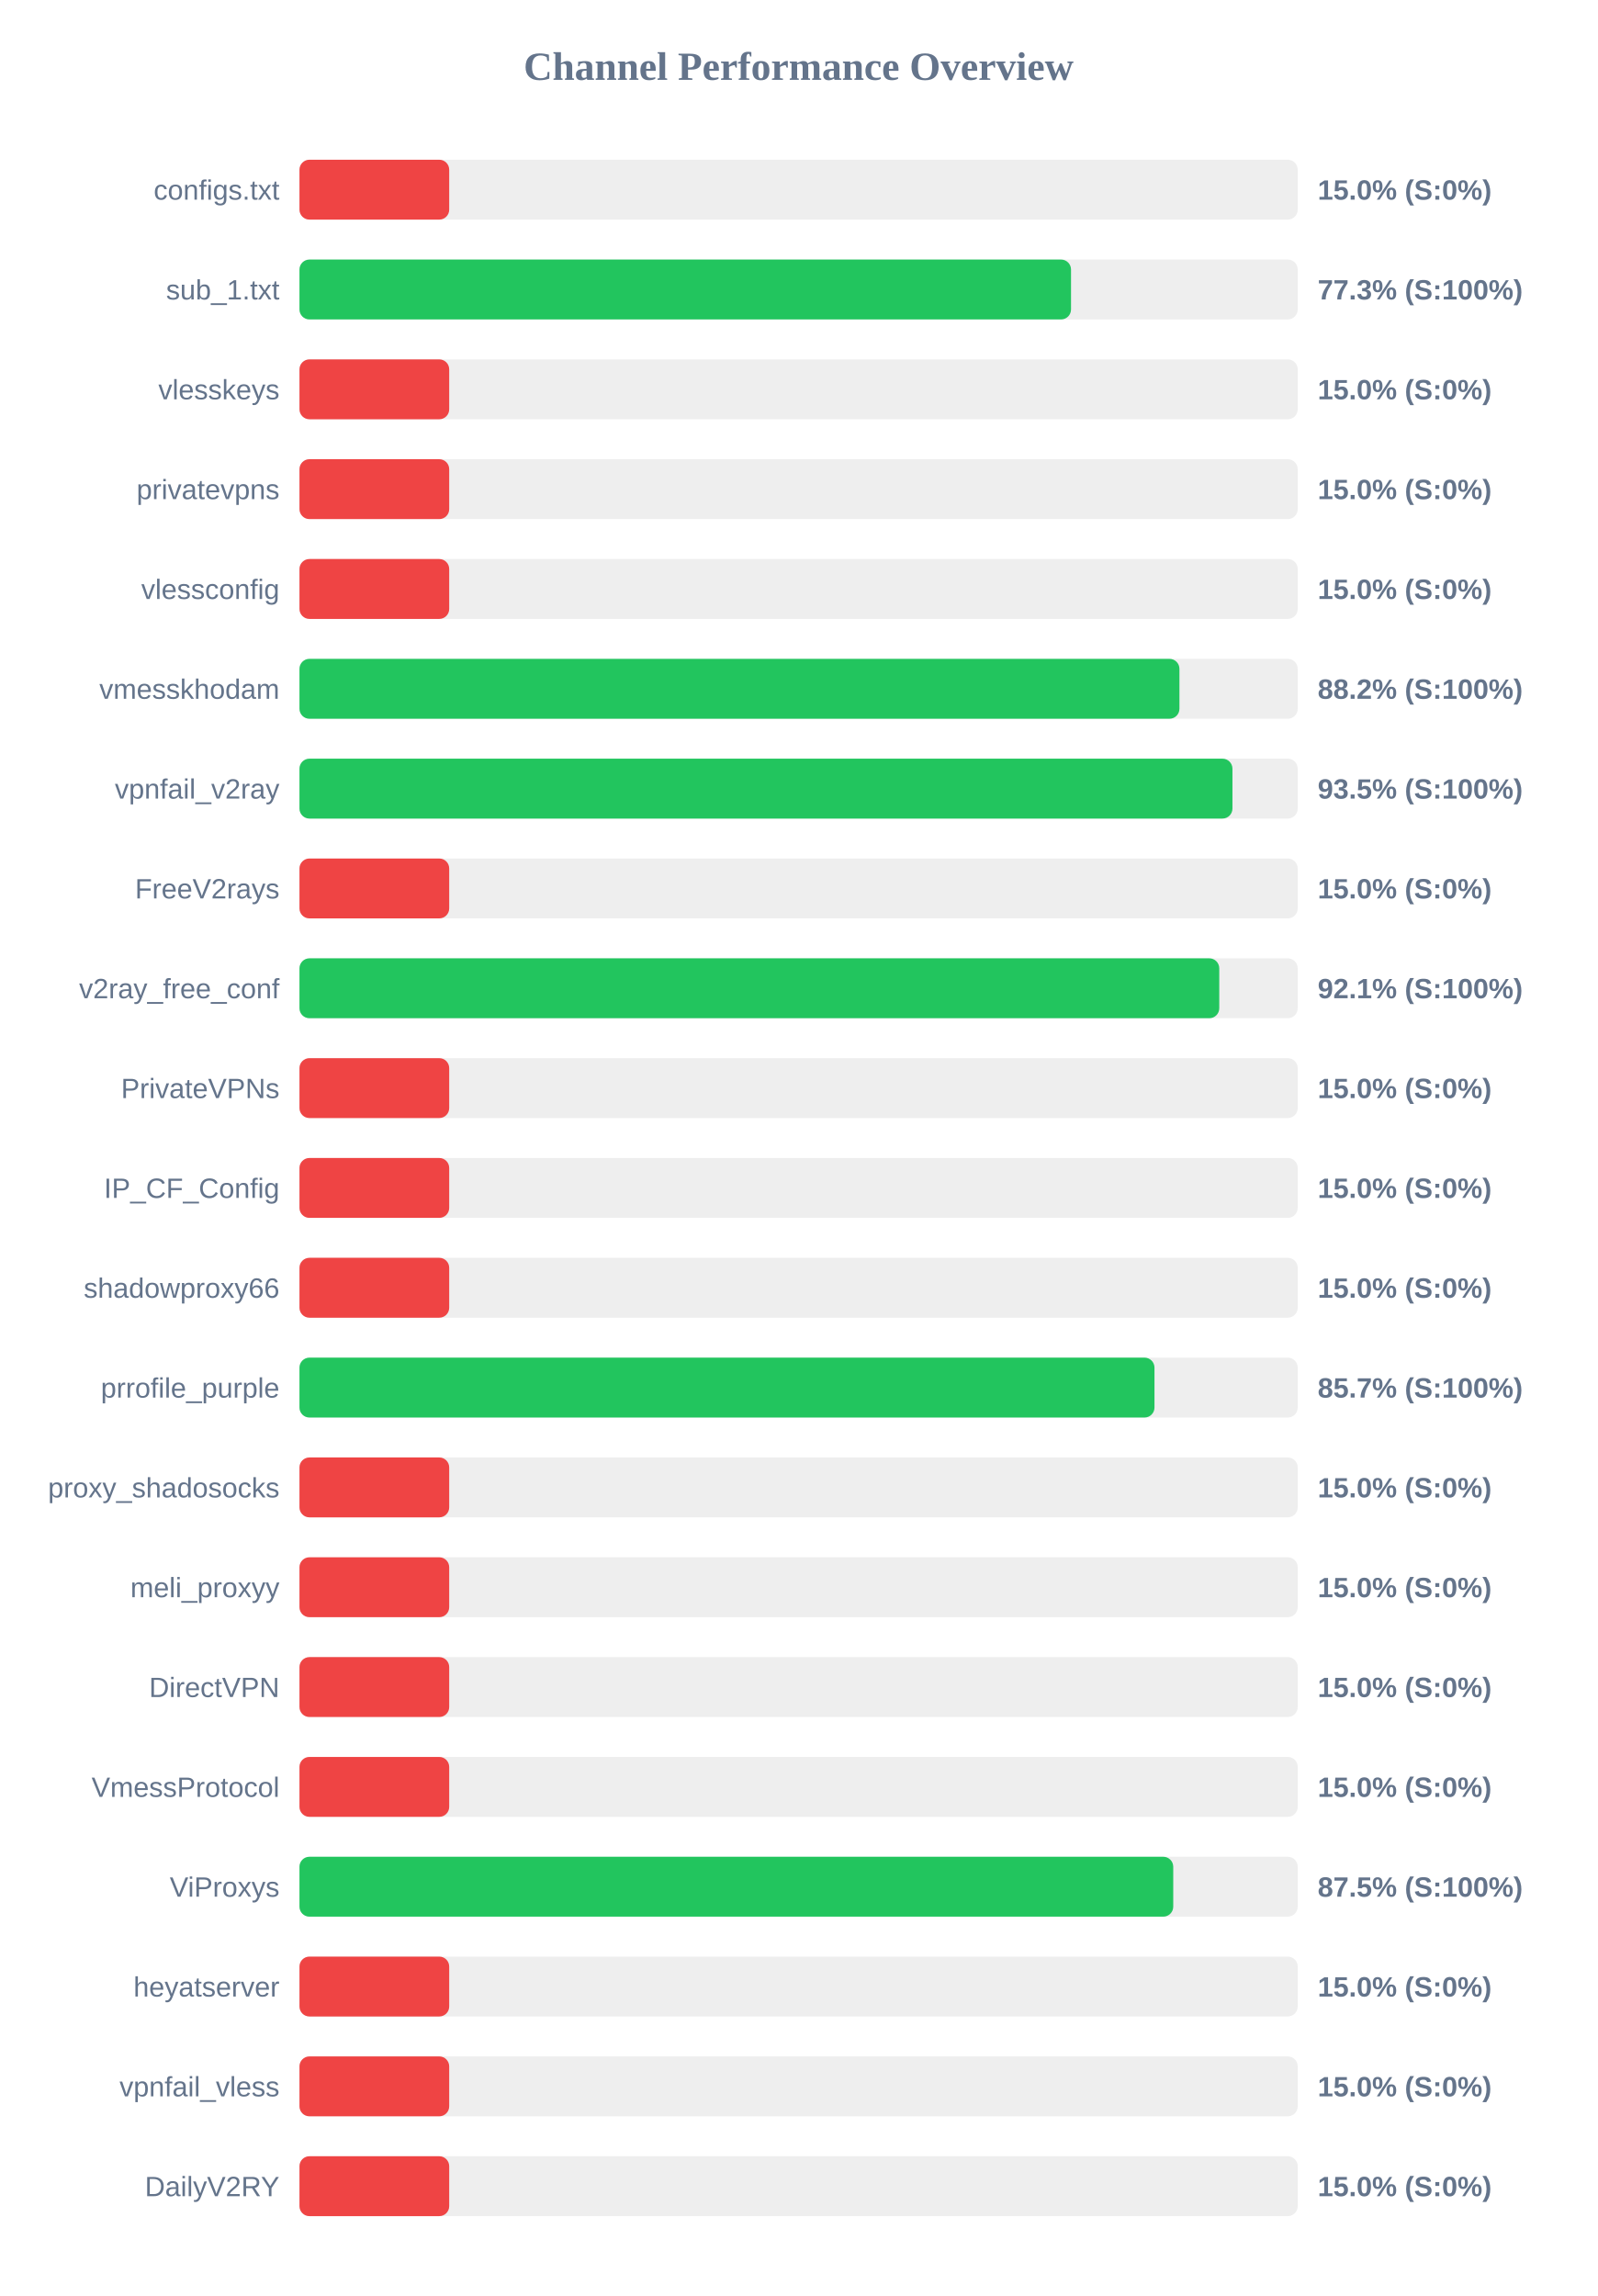
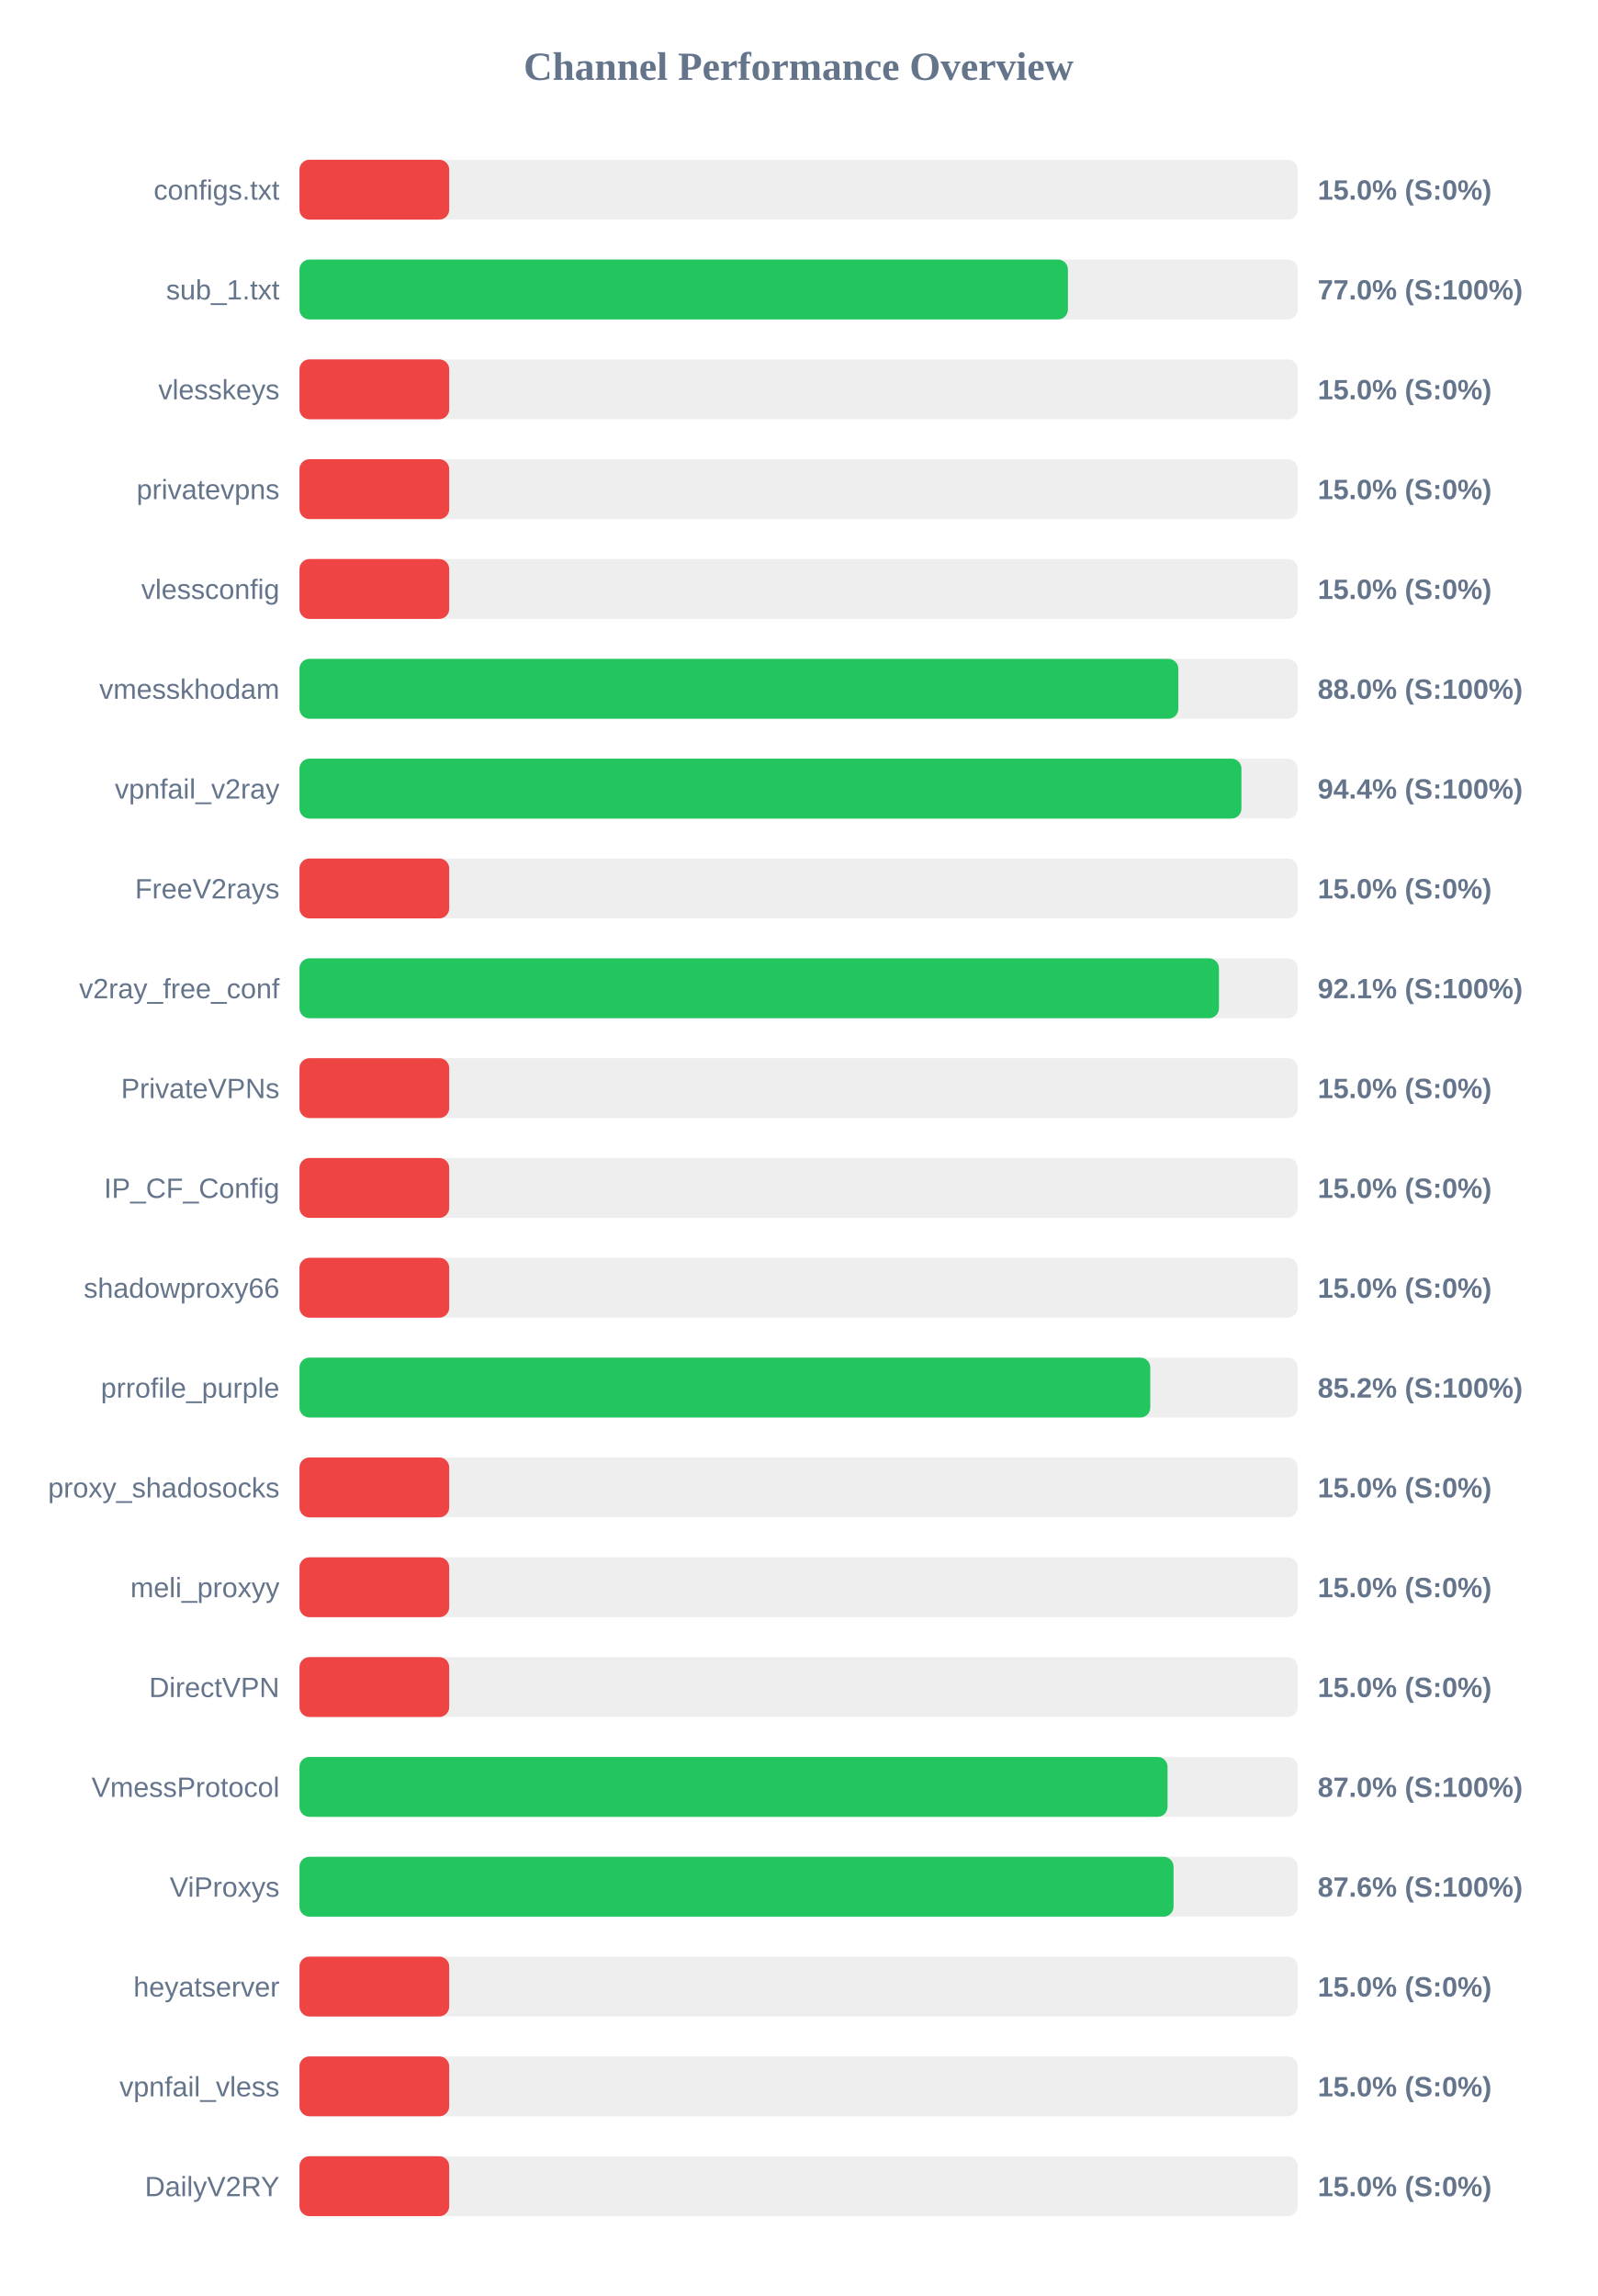
<svg xmlns="http://www.w3.org/2000/svg" width="800" height="1150" version="1.1">
  <style>
        .row { font: 14px Arial; fill: #64748b; }
        .score { font: bold 14px Arial; fill: #64748b; }
    </style>
  <text x="400" y="40" text-anchor="middle" font-size="20px" font-weight="bold" fill="#64748b">Channel Performance Overview</text>
  <rect x="150" y="80" width="500" height="30" fill="#eee" rx="5" />
  <rect x="150" y="80" width="75.0" height="30" fill="#ef4444" rx="5" />
  <text x="140" y="100" text-anchor="end" class="row">configs.txt</text>
  <text x="660" y="100" text-anchor="start" class="score">15.0% (S:0%)</text>
  <rect x="150" y="130" width="500" height="30" fill="#eee" rx="5" />
-   <rect x="150" y="130" width="386.45" height="30" fill="#22c55e" rx="5" />
+   <rect x="150" y="130" width="384.9" height="30" fill="#22c55e" rx="5" />
  <text x="140" y="150" text-anchor="end" class="row">sub_1.txt</text>
-   <text x="660" y="150" text-anchor="start" class="score">77.3% (S:100%)</text>
+   <text x="660" y="150" text-anchor="start" class="score">77.0% (S:100%)</text>
  <rect x="150" y="180" width="500" height="30" fill="#eee" rx="5" />
  <rect x="150" y="180" width="75.0" height="30" fill="#ef4444" rx="5" />
  <text x="140" y="200" text-anchor="end" class="row">vlesskeys</text>
  <text x="660" y="200" text-anchor="start" class="score">15.0% (S:0%)</text>
  <rect x="150" y="230" width="500" height="30" fill="#eee" rx="5" />
  <rect x="150" y="230" width="75.0" height="30" fill="#ef4444" rx="5" />
  <text x="140" y="250" text-anchor="end" class="row">privatevpns</text>
  <text x="660" y="250" text-anchor="start" class="score">15.0% (S:0%)</text>
  <rect x="150" y="280" width="500" height="30" fill="#eee" rx="5" />
  <rect x="150" y="280" width="75.0" height="30" fill="#ef4444" rx="5" />
  <text x="140" y="300" text-anchor="end" class="row">vlessconfig</text>
  <text x="660" y="300" text-anchor="start" class="score">15.0% (S:0%)</text>
  <rect x="150" y="330" width="500" height="30" fill="#eee" rx="5" />
-   <rect x="150" y="330" width="440.75" height="30" fill="#22c55e" rx="5" />
+   <rect x="150" y="330" width="440.2" height="30" fill="#22c55e" rx="5" />
  <text x="140" y="350" text-anchor="end" class="row">vmesskhodam</text>
-   <text x="660" y="350" text-anchor="start" class="score">88.2% (S:100%)</text>
+   <text x="660" y="350" text-anchor="start" class="score">88.0% (S:100%)</text>
  <rect x="150" y="380" width="500" height="30" fill="#eee" rx="5" />
-   <rect x="150" y="380" width="467.3" height="30" fill="#22c55e" rx="5" />
+   <rect x="150" y="380" width="471.8" height="30" fill="#22c55e" rx="5" />
  <text x="140" y="400" text-anchor="end" class="row">vpnfail_v2ray</text>
-   <text x="660" y="400" text-anchor="start" class="score">93.5% (S:100%)</text>
+   <text x="660" y="400" text-anchor="start" class="score">94.4% (S:100%)</text>
  <rect x="150" y="430" width="500" height="30" fill="#eee" rx="5" />
  <rect x="150" y="430" width="75.0" height="30" fill="#ef4444" rx="5" />
  <text x="140" y="450" text-anchor="end" class="row">FreeV2rays</text>
  <text x="660" y="450" text-anchor="start" class="score">15.0% (S:0%)</text>
  <rect x="150" y="480" width="500" height="30" fill="#eee" rx="5" />
-   <rect x="150" y="480" width="460.7" height="30" fill="#22c55e" rx="5" />
+   <rect x="150" y="480" width="460.55" height="30" fill="#22c55e" rx="5" />
  <text x="140" y="500" text-anchor="end" class="row">v2ray_free_conf</text>
  <text x="660" y="500" text-anchor="start" class="score">92.1% (S:100%)</text>
  <rect x="150" y="530" width="500" height="30" fill="#eee" rx="5" />
  <rect x="150" y="530" width="75.0" height="30" fill="#ef4444" rx="5" />
  <text x="140" y="550" text-anchor="end" class="row">PrivateVPNs</text>
  <text x="660" y="550" text-anchor="start" class="score">15.0% (S:0%)</text>
  <rect x="150" y="580" width="500" height="30" fill="#eee" rx="5" />
  <rect x="150" y="580" width="75.0" height="30" fill="#ef4444" rx="5" />
  <text x="140" y="600" text-anchor="end" class="row">IP_CF_Config</text>
  <text x="660" y="600" text-anchor="start" class="score">15.0% (S:0%)</text>
  <rect x="150" y="630" width="500" height="30" fill="#eee" rx="5" />
  <rect x="150" y="630" width="75.0" height="30" fill="#ef4444" rx="5" />
  <text x="140" y="650" text-anchor="end" class="row">shadowproxy66</text>
  <text x="660" y="650" text-anchor="start" class="score">15.0% (S:0%)</text>
  <rect x="150" y="680" width="500" height="30" fill="#eee" rx="5" />
-   <rect x="150" y="680" width="428.25" height="30" fill="#22c55e" rx="5" />
+   <rect x="150" y="680" width="426.15" height="30" fill="#22c55e" rx="5" />
  <text x="140" y="700" text-anchor="end" class="row">prrofile_purple</text>
-   <text x="660" y="700" text-anchor="start" class="score">85.7% (S:100%)</text>
+   <text x="660" y="700" text-anchor="start" class="score">85.2% (S:100%)</text>
  <rect x="150" y="730" width="500" height="30" fill="#eee" rx="5" />
  <rect x="150" y="730" width="75.0" height="30" fill="#ef4444" rx="5" />
  <text x="140" y="750" text-anchor="end" class="row">proxy_shadosocks</text>
  <text x="660" y="750" text-anchor="start" class="score">15.0% (S:0%)</text>
  <rect x="150" y="780" width="500" height="30" fill="#eee" rx="5" />
  <rect x="150" y="780" width="75.0" height="30" fill="#ef4444" rx="5" />
  <text x="140" y="800" text-anchor="end" class="row">meli_proxyy</text>
  <text x="660" y="800" text-anchor="start" class="score">15.0% (S:0%)</text>
  <rect x="150" y="830" width="500" height="30" fill="#eee" rx="5" />
  <rect x="150" y="830" width="75.0" height="30" fill="#ef4444" rx="5" />
  <text x="140" y="850" text-anchor="end" class="row">DirectVPN</text>
  <text x="660" y="850" text-anchor="start" class="score">15.0% (S:0%)</text>
  <rect x="150" y="880" width="500" height="30" fill="#eee" rx="5" />
-   <rect x="150" y="880" width="75.0" height="30" fill="#ef4444" rx="5" />
+   <rect x="150" y="880" width="434.8" height="30" fill="#22c55e" rx="5" />
  <text x="140" y="900" text-anchor="end" class="row">VmessProtocol</text>
-   <text x="660" y="900" text-anchor="start" class="score">15.0% (S:0%)</text>
+   <text x="660" y="900" text-anchor="start" class="score">87.0% (S:100%)</text>
  <rect x="150" y="930" width="500" height="30" fill="#eee" rx="5" />
-   <rect x="150" y="930" width="437.65" height="30" fill="#22c55e" rx="5" />
+   <rect x="150" y="930" width="437.8" height="30" fill="#22c55e" rx="5" />
  <text x="140" y="950" text-anchor="end" class="row">ViProxys</text>
-   <text x="660" y="950" text-anchor="start" class="score">87.5% (S:100%)</text>
+   <text x="660" y="950" text-anchor="start" class="score">87.6% (S:100%)</text>
  <rect x="150" y="980" width="500" height="30" fill="#eee" rx="5" />
  <rect x="150" y="980" width="75.0" height="30" fill="#ef4444" rx="5" />
  <text x="140" y="1000" text-anchor="end" class="row">heyatserver</text>
  <text x="660" y="1000" text-anchor="start" class="score">15.0% (S:0%)</text>
  <rect x="150" y="1030" width="500" height="30" fill="#eee" rx="5" />
  <rect x="150" y="1030" width="75.0" height="30" fill="#ef4444" rx="5" />
  <text x="140" y="1050" text-anchor="end" class="row">vpnfail_vless</text>
  <text x="660" y="1050" text-anchor="start" class="score">15.0% (S:0%)</text>
  <rect x="150" y="1080" width="500" height="30" fill="#eee" rx="5" />
  <rect x="150" y="1080" width="75.0" height="30" fill="#ef4444" rx="5" />
  <text x="140" y="1100" text-anchor="end" class="row">DailyV2RY</text>
  <text x="660" y="1100" text-anchor="start" class="score">15.0% (S:0%)</text>
</svg>
